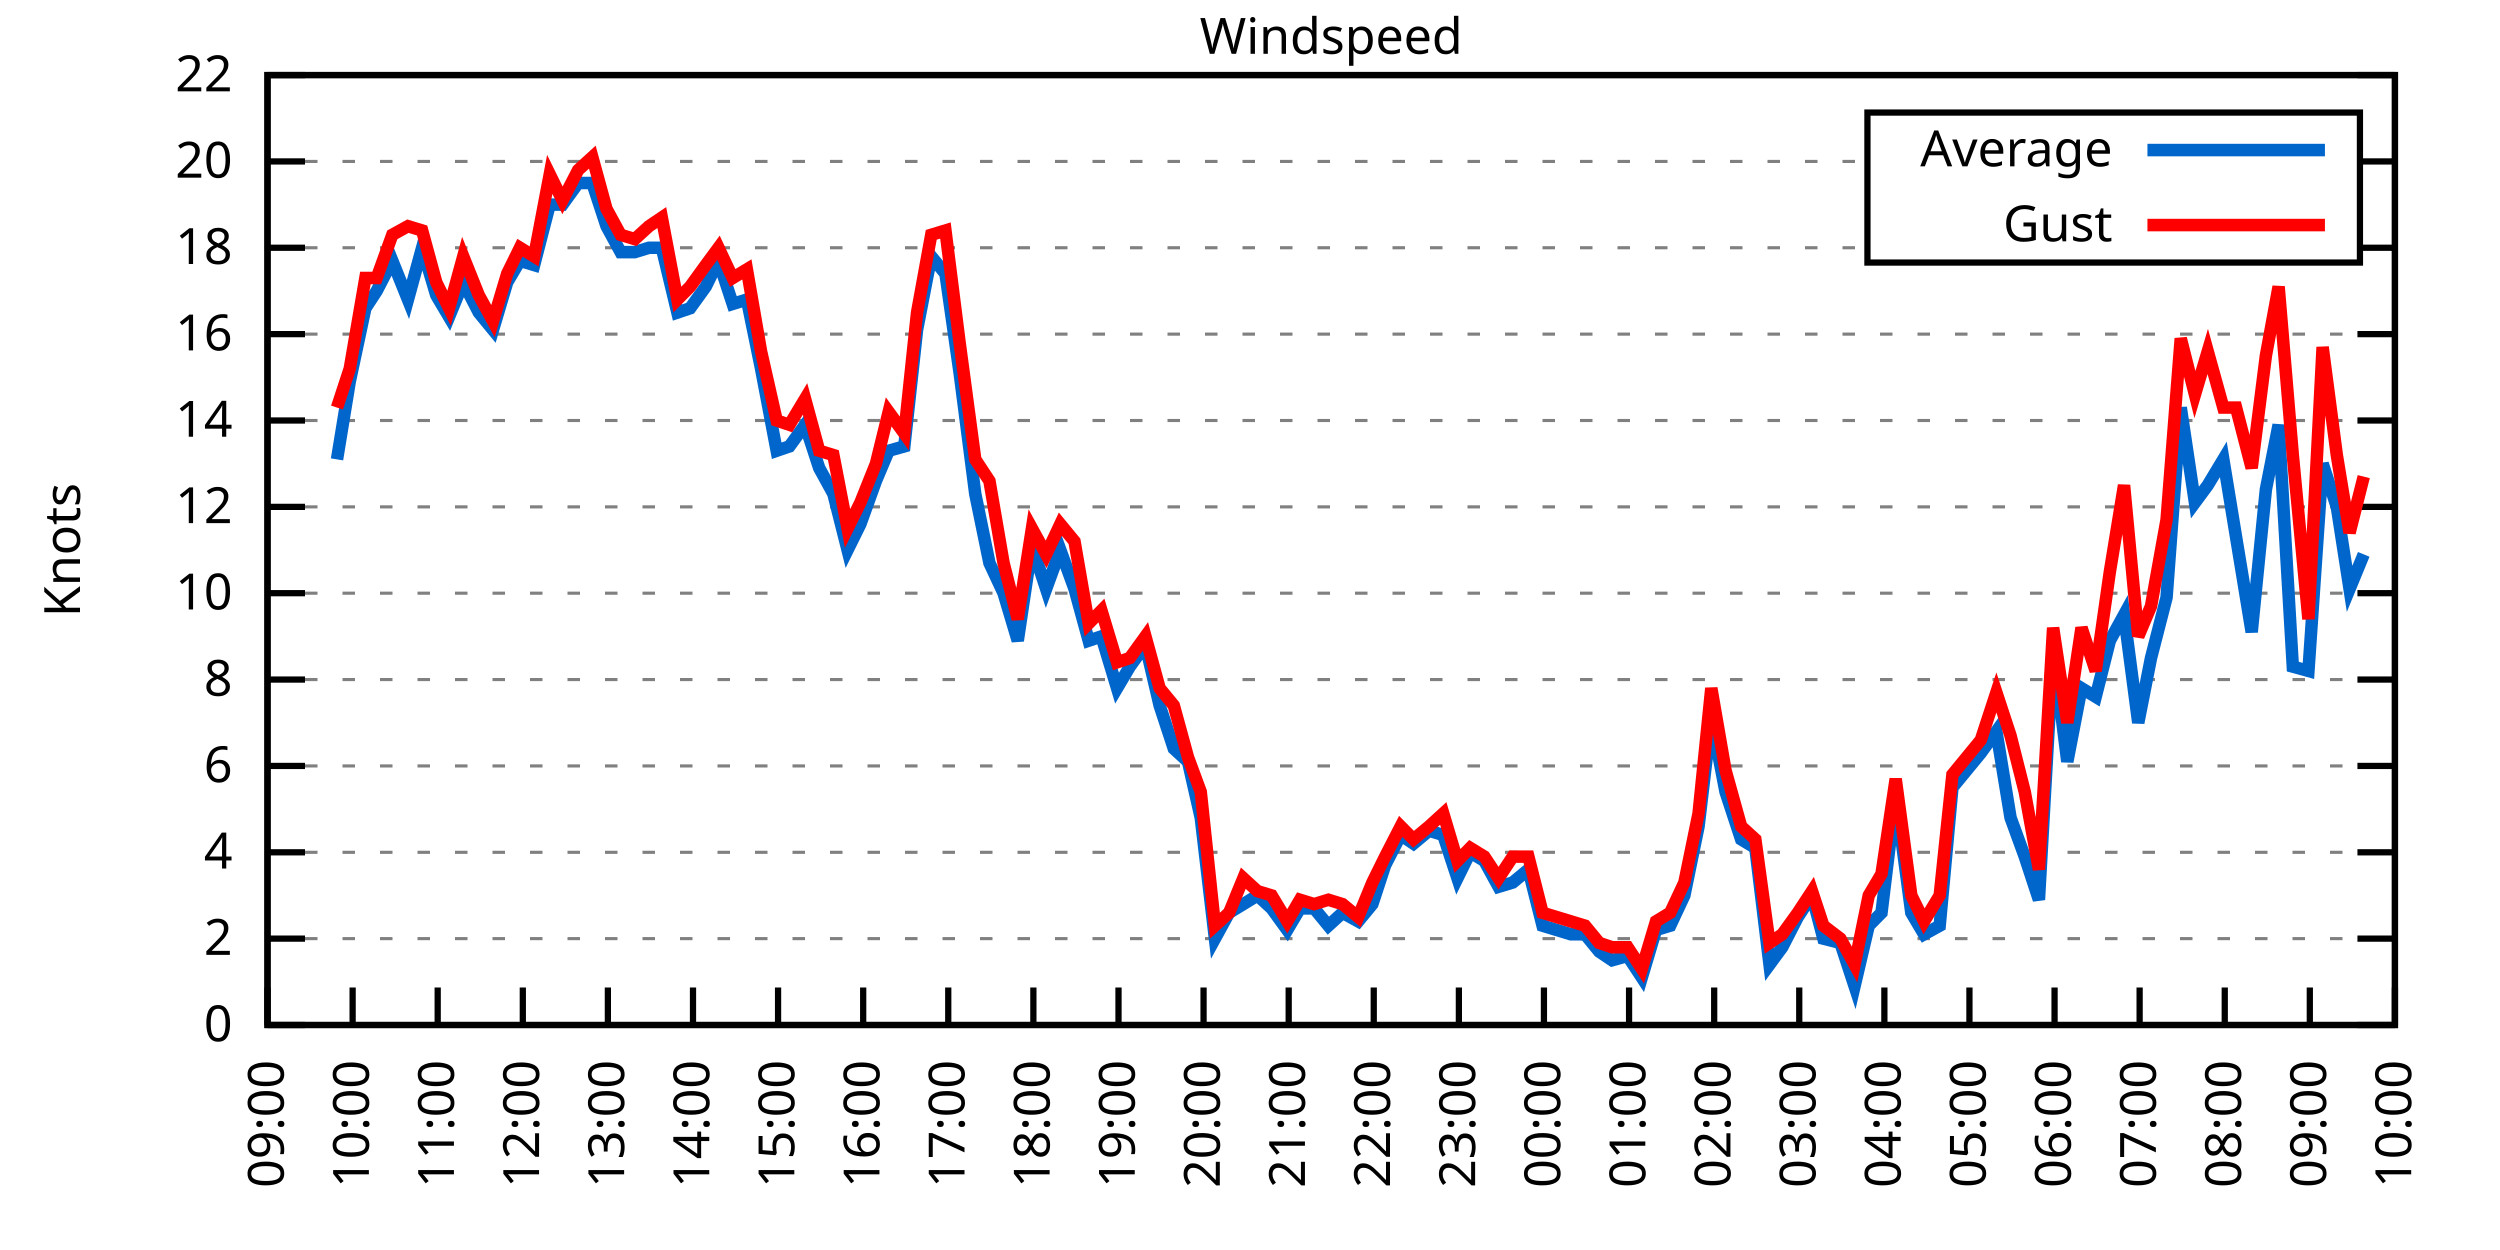
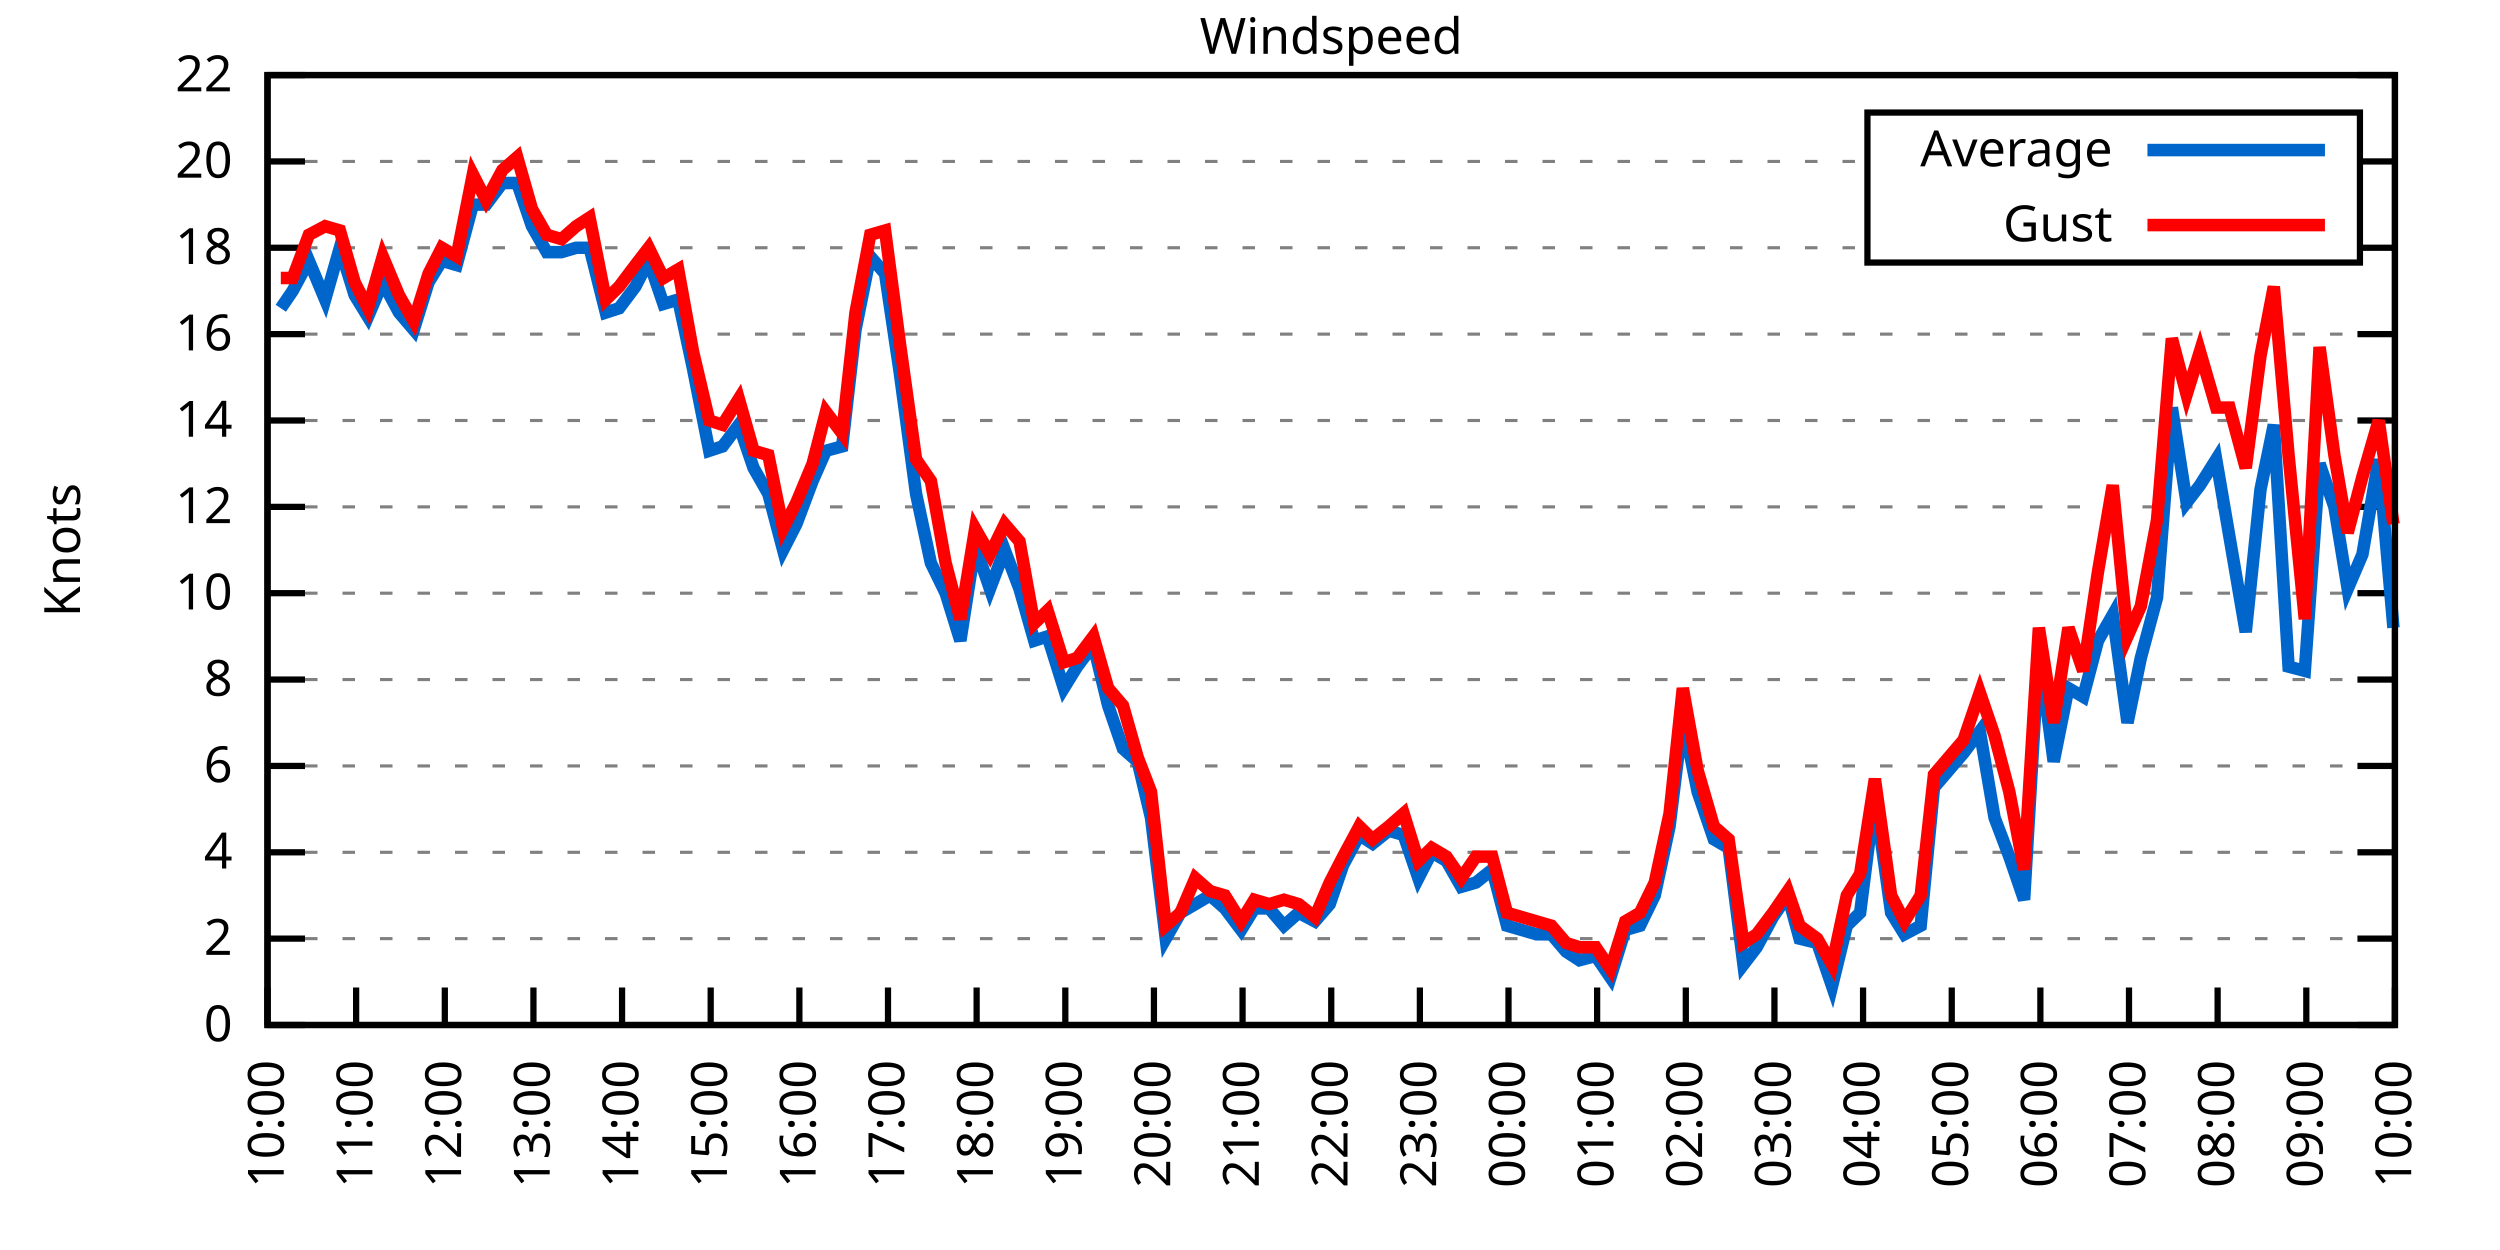
<svg xmlns="http://www.w3.org/2000/svg" xmlns:xlink="http://www.w3.org/1999/xlink" width="400" height="200" viewBox="0 0 400 200">
  <g id="gnuplot_canvas">
    <rect x="0" y="0" width="400" height="200" fill="none" />
    <defs>
      <circle id="gpDot" r="0.5" stroke-width="0.5" stroke="currentColor" />
      <path id="gpPt0" stroke-width="0.333" stroke="currentColor" d="M-1,0 h2 M0,-1 v2" />
      <path id="gpPt1" stroke-width="0.333" stroke="currentColor" d="M-1,-1 L1,1 M1,-1 L-1,1" />
      <path id="gpPt2" stroke-width="0.333" stroke="currentColor" d="M-1,0 L1,0 M0,-1 L0,1 M-1,-1 L1,1 M-1,1 L1,-1" />
      <rect id="gpPt3" stroke-width="0.333" stroke="currentColor" x="-1" y="-1" width="2" height="2" />
      <rect id="gpPt4" stroke-width="0.333" stroke="currentColor" fill="currentColor" x="-1" y="-1" width="2" height="2" />
      <circle id="gpPt5" stroke-width="0.333" stroke="currentColor" cx="0" cy="0" r="1" />
      <use xlink:href="#gpPt5" id="gpPt6" fill="currentColor" stroke="none" />
      <path id="gpPt7" stroke-width="0.333" stroke="currentColor" d="M0,-1.33 L-1.33,0.67 L1.33,0.67 z" />
      <use xlink:href="#gpPt7" id="gpPt8" fill="currentColor" stroke="none" />
      <use xlink:href="#gpPt7" id="gpPt9" stroke="currentColor" transform="rotate(180)" />
      <use xlink:href="#gpPt9" id="gpPt10" fill="currentColor" stroke="none" />
      <use xlink:href="#gpPt3" id="gpPt11" stroke="currentColor" transform="rotate(45)" />
      <use xlink:href="#gpPt11" id="gpPt12" fill="currentColor" stroke="none" />
      <path id="gpPt13" stroke-width="0.333" stroke="currentColor" d="M0,1.330 L1.265,0.411 L0.782,-1.067 L-0.782,-1.076 L-1.265,0.411 z" />
      <use xlink:href="#gpPt13" id="gpPt14" fill="currentColor" stroke="none" />
      <filter id="textbox" filterUnits="objectBoundingBox" x="0" y="0" height="1" width="1">
        <feFlood flood-color="white" flood-opacity="1" result="bgnd" />
        <feComposite in="SourceGraphic" in2="bgnd" operator="atop" />
      </filter>
      <filter id="greybox" filterUnits="objectBoundingBox" x="0" y="0" height="1" width="1">
        <feFlood flood-color="lightgrey" flood-opacity="1" result="grey" />
        <feComposite in="SourceGraphic" in2="grey" operator="atop" />
      </filter>
    </defs>
    <g fill="none" color="white" stroke="currentColor" stroke-width="1.00" stroke-linecap="butt" stroke-linejoin="miter">
</g>
    <g fill="none" color="black" stroke="currentColor" stroke-width="1.00" stroke-linecap="butt" stroke-linejoin="miter">
      <g stroke="none" shape-rendering="crispEdges">
        <polygon fill="rgb(255, 255, 255)" points="42.80,164.00 383.18,164.00 383.18,12.02 42.80,12.02 " />
      </g>
    </g>
    <g fill="none" color="black" stroke="currentColor" stroke-width="1.00" stroke-linecap="butt" stroke-linejoin="miter">
</g>
    <g fill="none" color="black" stroke="black" stroke-width="0.50" stroke-linecap="butt" stroke-linejoin="miter">
</g>
    <g fill="none" color="gray" stroke="currentColor" stroke-width="0.50" stroke-linecap="butt" stroke-linejoin="miter">
      <path stroke="gray" stroke-dasharray="2,4" class="gridline" d="M42.80,164.00 L383.19,164.00  " />
    </g>
    <g fill="none" color="gray" stroke="gray" stroke-width="1.00" stroke-linecap="butt" stroke-linejoin="miter">
</g>
    <g fill="none" color="black" stroke="currentColor" stroke-width="1.00" stroke-linecap="butt" stroke-linejoin="miter">
      <path stroke="black" d="M42.80,164.00 L48.80,164.00 M383.19,164.00 L377.19,164.00  " />
      <g transform="translate(37.20,166.60)" stroke="none" fill="black" font-family="Sans" font-size="8.00" text-anchor="end">
        <text>
          <tspan font-family="Sans"> 0</tspan>
        </text>
      </g>
    </g>
    <g fill="none" color="black" stroke="currentColor" stroke-width="1.00" stroke-linecap="butt" stroke-linejoin="miter">
</g>
    <g fill="none" color="black" stroke="black" stroke-width="0.50" stroke-linecap="butt" stroke-linejoin="miter">
</g>
    <g fill="none" color="gray" stroke="currentColor" stroke-width="0.50" stroke-linecap="butt" stroke-linejoin="miter">
      <path stroke="gray" stroke-dasharray="2,4" class="gridline" d="M42.80,150.18 L383.19,150.18  " />
    </g>
    <g fill="none" color="gray" stroke="gray" stroke-width="1.00" stroke-linecap="butt" stroke-linejoin="miter">
</g>
    <g fill="none" color="black" stroke="currentColor" stroke-width="1.00" stroke-linecap="butt" stroke-linejoin="miter">
      <path stroke="black" d="M42.80,150.18 L48.80,150.18 M383.19,150.18 L377.19,150.18  " />
      <g transform="translate(37.20,152.78)" stroke="none" fill="black" font-family="Sans" font-size="8.00" text-anchor="end">
        <text>
          <tspan font-family="Sans"> 2</tspan>
        </text>
      </g>
    </g>
    <g fill="none" color="black" stroke="currentColor" stroke-width="1.00" stroke-linecap="butt" stroke-linejoin="miter">
</g>
    <g fill="none" color="black" stroke="black" stroke-width="0.50" stroke-linecap="butt" stroke-linejoin="miter">
</g>
    <g fill="none" color="gray" stroke="currentColor" stroke-width="0.50" stroke-linecap="butt" stroke-linejoin="miter">
      <path stroke="gray" stroke-dasharray="2,4" class="gridline" d="M42.80,136.37 L383.19,136.37  " />
    </g>
    <g fill="none" color="gray" stroke="gray" stroke-width="1.00" stroke-linecap="butt" stroke-linejoin="miter">
</g>
    <g fill="none" color="black" stroke="currentColor" stroke-width="1.00" stroke-linecap="butt" stroke-linejoin="miter">
      <path stroke="black" d="M42.80,136.37 L48.80,136.37 M383.19,136.37 L377.19,136.37  " />
      <g transform="translate(37.20,138.97)" stroke="none" fill="black" font-family="Sans" font-size="8.00" text-anchor="end">
        <text>
          <tspan font-family="Sans"> 4</tspan>
        </text>
      </g>
    </g>
    <g fill="none" color="black" stroke="currentColor" stroke-width="1.00" stroke-linecap="butt" stroke-linejoin="miter">
</g>
    <g fill="none" color="black" stroke="black" stroke-width="0.50" stroke-linecap="butt" stroke-linejoin="miter">
</g>
    <g fill="none" color="gray" stroke="currentColor" stroke-width="0.50" stroke-linecap="butt" stroke-linejoin="miter">
      <path stroke="gray" stroke-dasharray="2,4" class="gridline" d="M42.80,122.55 L383.19,122.55  " />
    </g>
    <g fill="none" color="gray" stroke="gray" stroke-width="1.00" stroke-linecap="butt" stroke-linejoin="miter">
</g>
    <g fill="none" color="black" stroke="currentColor" stroke-width="1.00" stroke-linecap="butt" stroke-linejoin="miter">
      <path stroke="black" d="M42.80,122.55 L48.80,122.55 M383.19,122.55 L377.19,122.55  " />
      <g transform="translate(37.20,125.15)" stroke="none" fill="black" font-family="Sans" font-size="8.00" text-anchor="end">
        <text>
          <tspan font-family="Sans"> 6</tspan>
        </text>
      </g>
    </g>
    <g fill="none" color="black" stroke="currentColor" stroke-width="1.00" stroke-linecap="butt" stroke-linejoin="miter">
</g>
    <g fill="none" color="black" stroke="black" stroke-width="0.50" stroke-linecap="butt" stroke-linejoin="miter">
</g>
    <g fill="none" color="gray" stroke="currentColor" stroke-width="0.50" stroke-linecap="butt" stroke-linejoin="miter">
      <path stroke="gray" stroke-dasharray="2,4" class="gridline" d="M42.80,108.73 L383.19,108.73  " />
    </g>
    <g fill="none" color="gray" stroke="gray" stroke-width="1.00" stroke-linecap="butt" stroke-linejoin="miter">
</g>
    <g fill="none" color="black" stroke="currentColor" stroke-width="1.00" stroke-linecap="butt" stroke-linejoin="miter">
      <path stroke="black" d="M42.80,108.73 L48.80,108.73 M383.19,108.73 L377.19,108.73  " />
      <g transform="translate(37.20,111.33)" stroke="none" fill="black" font-family="Sans" font-size="8.00" text-anchor="end">
        <text>
          <tspan font-family="Sans"> 8</tspan>
        </text>
      </g>
    </g>
    <g fill="none" color="black" stroke="currentColor" stroke-width="1.00" stroke-linecap="butt" stroke-linejoin="miter">
</g>
    <g fill="none" color="black" stroke="black" stroke-width="0.50" stroke-linecap="butt" stroke-linejoin="miter">
</g>
    <g fill="none" color="gray" stroke="currentColor" stroke-width="0.50" stroke-linecap="butt" stroke-linejoin="miter">
      <path stroke="gray" stroke-dasharray="2,4" class="gridline" d="M42.80,94.91 L383.19,94.91  " />
    </g>
    <g fill="none" color="gray" stroke="gray" stroke-width="1.00" stroke-linecap="butt" stroke-linejoin="miter">
</g>
    <g fill="none" color="black" stroke="currentColor" stroke-width="1.00" stroke-linecap="butt" stroke-linejoin="miter">
      <path stroke="black" d="M42.80,94.91 L48.80,94.91 M383.19,94.91 L377.19,94.91  " />
      <g transform="translate(37.20,97.51)" stroke="none" fill="black" font-family="Sans" font-size="8.00" text-anchor="end">
        <text>
          <tspan font-family="Sans"> 10</tspan>
        </text>
      </g>
    </g>
    <g fill="none" color="black" stroke="currentColor" stroke-width="1.00" stroke-linecap="butt" stroke-linejoin="miter">
</g>
    <g fill="none" color="black" stroke="black" stroke-width="0.50" stroke-linecap="butt" stroke-linejoin="miter">
</g>
    <g fill="none" color="gray" stroke="currentColor" stroke-width="0.50" stroke-linecap="butt" stroke-linejoin="miter">
      <path stroke="gray" stroke-dasharray="2,4" class="gridline" d="M42.80,81.10 L383.19,81.10  " />
    </g>
    <g fill="none" color="gray" stroke="gray" stroke-width="1.00" stroke-linecap="butt" stroke-linejoin="miter">
</g>
    <g fill="none" color="black" stroke="currentColor" stroke-width="1.00" stroke-linecap="butt" stroke-linejoin="miter">
      <path stroke="black" d="M42.80,81.10 L48.80,81.10 M383.19,81.10 L377.19,81.10  " />
      <g transform="translate(37.20,83.70)" stroke="none" fill="black" font-family="Sans" font-size="8.00" text-anchor="end">
        <text>
          <tspan font-family="Sans"> 12</tspan>
        </text>
      </g>
    </g>
    <g fill="none" color="black" stroke="currentColor" stroke-width="1.00" stroke-linecap="butt" stroke-linejoin="miter">
</g>
    <g fill="none" color="black" stroke="black" stroke-width="0.50" stroke-linecap="butt" stroke-linejoin="miter">
</g>
    <g fill="none" color="gray" stroke="currentColor" stroke-width="0.50" stroke-linecap="butt" stroke-linejoin="miter">
      <path stroke="gray" stroke-dasharray="2,4" class="gridline" d="M42.80,67.28 L383.19,67.28  " />
    </g>
    <g fill="none" color="gray" stroke="gray" stroke-width="1.00" stroke-linecap="butt" stroke-linejoin="miter">
</g>
    <g fill="none" color="black" stroke="currentColor" stroke-width="1.00" stroke-linecap="butt" stroke-linejoin="miter">
      <path stroke="black" d="M42.80,67.28 L48.80,67.28 M383.19,67.28 L377.19,67.28  " />
      <g transform="translate(37.20,69.88)" stroke="none" fill="black" font-family="Sans" font-size="8.00" text-anchor="end">
        <text>
          <tspan font-family="Sans"> 14</tspan>
        </text>
      </g>
    </g>
    <g fill="none" color="black" stroke="currentColor" stroke-width="1.00" stroke-linecap="butt" stroke-linejoin="miter">
</g>
    <g fill="none" color="black" stroke="black" stroke-width="0.50" stroke-linecap="butt" stroke-linejoin="miter">
</g>
    <g fill="none" color="gray" stroke="currentColor" stroke-width="0.50" stroke-linecap="butt" stroke-linejoin="miter">
      <path stroke="gray" stroke-dasharray="2,4" class="gridline" d="M42.80,53.46 L383.19,53.46  " />
    </g>
    <g fill="none" color="gray" stroke="gray" stroke-width="1.00" stroke-linecap="butt" stroke-linejoin="miter">
</g>
    <g fill="none" color="black" stroke="currentColor" stroke-width="1.00" stroke-linecap="butt" stroke-linejoin="miter">
      <path stroke="black" d="M42.80,53.46 L48.80,53.46 M383.19,53.46 L377.19,53.46  " />
      <g transform="translate(37.20,56.06)" stroke="none" fill="black" font-family="Sans" font-size="8.00" text-anchor="end">
        <text>
          <tspan font-family="Sans"> 16</tspan>
        </text>
      </g>
    </g>
    <g fill="none" color="black" stroke="currentColor" stroke-width="1.00" stroke-linecap="butt" stroke-linejoin="miter">
</g>
    <g fill="none" color="black" stroke="black" stroke-width="0.50" stroke-linecap="butt" stroke-linejoin="miter">
</g>
    <g fill="none" color="gray" stroke="currentColor" stroke-width="0.50" stroke-linecap="butt" stroke-linejoin="miter">
      <path stroke="gray" stroke-dasharray="2,4" class="gridline" d="M42.80,39.64 L298.79,39.64 M377.59,39.64 L383.19,39.64  " />
    </g>
    <g fill="none" color="gray" stroke="gray" stroke-width="1.00" stroke-linecap="butt" stroke-linejoin="miter">
</g>
    <g fill="none" color="black" stroke="currentColor" stroke-width="1.00" stroke-linecap="butt" stroke-linejoin="miter">
      <path stroke="black" d="M42.80,39.64 L48.80,39.64 M383.19,39.64 L377.19,39.64  " />
      <g transform="translate(37.20,42.24)" stroke="none" fill="black" font-family="Sans" font-size="8.00" text-anchor="end">
        <text>
          <tspan font-family="Sans"> 18</tspan>
        </text>
      </g>
    </g>
    <g fill="none" color="black" stroke="currentColor" stroke-width="1.00" stroke-linecap="butt" stroke-linejoin="miter">
</g>
    <g fill="none" color="black" stroke="black" stroke-width="0.50" stroke-linecap="butt" stroke-linejoin="miter">
</g>
    <g fill="none" color="gray" stroke="currentColor" stroke-width="0.50" stroke-linecap="butt" stroke-linejoin="miter">
      <path stroke="gray" stroke-dasharray="2,4" class="gridline" d="M42.80,25.83 L298.79,25.83 M377.59,25.83 L383.19,25.83  " />
    </g>
    <g fill="none" color="gray" stroke="gray" stroke-width="1.00" stroke-linecap="butt" stroke-linejoin="miter">
</g>
    <g fill="none" color="black" stroke="currentColor" stroke-width="1.00" stroke-linecap="butt" stroke-linejoin="miter">
      <path stroke="black" d="M42.80,25.83 L48.80,25.83 M383.19,25.83 L377.19,25.83  " />
      <g transform="translate(37.20,28.43)" stroke="none" fill="black" font-family="Sans" font-size="8.00" text-anchor="end">
        <text>
          <tspan font-family="Sans"> 20</tspan>
        </text>
      </g>
    </g>
    <g fill="none" color="black" stroke="currentColor" stroke-width="1.00" stroke-linecap="butt" stroke-linejoin="miter">
</g>
    <g fill="none" color="black" stroke="black" stroke-width="0.50" stroke-linecap="butt" stroke-linejoin="miter">
</g>
    <g fill="none" color="gray" stroke="currentColor" stroke-width="0.50" stroke-linecap="butt" stroke-linejoin="miter">
      <path stroke="gray" stroke-dasharray="2,4" class="gridline" d="M42.80,12.01 L383.19,12.01  " />
    </g>
    <g fill="none" color="gray" stroke="gray" stroke-width="1.00" stroke-linecap="butt" stroke-linejoin="miter">
</g>
    <g fill="none" color="black" stroke="currentColor" stroke-width="1.00" stroke-linecap="butt" stroke-linejoin="miter">
      <path stroke="black" d="M42.80,12.01 L48.80,12.01 M383.19,12.01 L377.19,12.01  " />
      <g transform="translate(37.20,14.61)" stroke="none" fill="black" font-family="Sans" font-size="8.00" text-anchor="end">
        <text>
          <tspan font-family="Sans"> 22</tspan>
        </text>
      </g>
    </g>
    <g fill="none" color="black" stroke="currentColor" stroke-width="1.00" stroke-linecap="butt" stroke-linejoin="miter">
      <path stroke="black" d="M42.80,164.00 L42.80,158.00  " />
      <g transform="translate(45.40,169.60) rotate(270.00)" stroke="none" fill="black" font-family="Sans" font-size="8.00" text-anchor="end">
        <text>
-           <tspan font-family="Sans">09:00</tspan>
-         </text>
-       </g>
-     </g>
-     <g fill="none" color="black" stroke="currentColor" stroke-width="1.00" stroke-linecap="butt" stroke-linejoin="miter">
-       <path stroke="black" d="M56.42,164.00 L56.42,158.00  " />
-       <g transform="translate(59.02,169.60) rotate(270.00)" stroke="none" fill="black" font-family="Sans" font-size="8.00" text-anchor="end">
-         <text>
          <tspan font-family="Sans">10:00</tspan>
        </text>
      </g>
    </g>
    <g fill="none" color="black" stroke="currentColor" stroke-width="1.00" stroke-linecap="butt" stroke-linejoin="miter">
-       <path stroke="black" d="M70.03,164.00 L70.03,158.00  " />
-       <g transform="translate(72.63,169.60) rotate(270.00)" stroke="none" fill="black" font-family="Sans" font-size="8.00" text-anchor="end">
+       <path stroke="black" d="M56.98,164.00 L56.98,158.00  " />
+       <g transform="translate(59.58,169.60) rotate(270.00)" stroke="none" fill="black" font-family="Sans" font-size="8.00" text-anchor="end">
        <text>
          <tspan font-family="Sans">11:00</tspan>
        </text>
      </g>
    </g>
    <g fill="none" color="black" stroke="currentColor" stroke-width="1.00" stroke-linecap="butt" stroke-linejoin="miter">
-       <path stroke="black" d="M83.65,164.00 L83.65,158.00  " />
-       <g transform="translate(86.25,169.60) rotate(270.00)" stroke="none" fill="black" font-family="Sans" font-size="8.00" text-anchor="end">
+       <path stroke="black" d="M71.17,164.00 L71.17,158.00  " />
+       <g transform="translate(73.77,169.60) rotate(270.00)" stroke="none" fill="black" font-family="Sans" font-size="8.00" text-anchor="end">
        <text>
          <tspan font-family="Sans">12:00</tspan>
        </text>
      </g>
    </g>
    <g fill="none" color="black" stroke="currentColor" stroke-width="1.00" stroke-linecap="butt" stroke-linejoin="miter">
-       <path stroke="black" d="M97.26,164.00 L97.26,158.00  " />
-       <g transform="translate(99.86,169.60) rotate(270.00)" stroke="none" fill="black" font-family="Sans" font-size="8.00" text-anchor="end">
+       <path stroke="black" d="M85.35,164.00 L85.35,158.00  " />
+       <g transform="translate(87.95,169.60) rotate(270.00)" stroke="none" fill="black" font-family="Sans" font-size="8.00" text-anchor="end">
        <text>
          <tspan font-family="Sans">13:00</tspan>
        </text>
      </g>
    </g>
    <g fill="none" color="black" stroke="currentColor" stroke-width="1.00" stroke-linecap="butt" stroke-linejoin="miter">
-       <path stroke="black" d="M110.88,164.00 L110.88,158.00  " />
-       <g transform="translate(113.48,169.60) rotate(270.00)" stroke="none" fill="black" font-family="Sans" font-size="8.00" text-anchor="end">
+       <path stroke="black" d="M99.53,164.00 L99.53,158.00  " />
+       <g transform="translate(102.13,169.60) rotate(270.00)" stroke="none" fill="black" font-family="Sans" font-size="8.00" text-anchor="end">
        <text>
          <tspan font-family="Sans">14:00</tspan>
        </text>
      </g>
    </g>
    <g fill="none" color="black" stroke="currentColor" stroke-width="1.00" stroke-linecap="butt" stroke-linejoin="miter">
-       <path stroke="black" d="M124.49,164.00 L124.49,158.00  " />
-       <g transform="translate(127.09,169.60) rotate(270.00)" stroke="none" fill="black" font-family="Sans" font-size="8.00" text-anchor="end">
+       <path stroke="black" d="M113.71,164.00 L113.71,158.00  " />
+       <g transform="translate(116.31,169.60) rotate(270.00)" stroke="none" fill="black" font-family="Sans" font-size="8.00" text-anchor="end">
        <text>
          <tspan font-family="Sans">15:00</tspan>
        </text>
      </g>
    </g>
    <g fill="none" color="black" stroke="currentColor" stroke-width="1.00" stroke-linecap="butt" stroke-linejoin="miter">
-       <path stroke="black" d="M138.11,164.00 L138.11,158.00  " />
-       <g transform="translate(140.71,169.60) rotate(270.00)" stroke="none" fill="black" font-family="Sans" font-size="8.00" text-anchor="end">
+       <path stroke="black" d="M127.90,164.00 L127.90,158.00  " />
+       <g transform="translate(130.50,169.60) rotate(270.00)" stroke="none" fill="black" font-family="Sans" font-size="8.00" text-anchor="end">
        <text>
          <tspan font-family="Sans">16:00</tspan>
        </text>
      </g>
    </g>
    <g fill="none" color="black" stroke="currentColor" stroke-width="1.00" stroke-linecap="butt" stroke-linejoin="miter">
-       <path stroke="black" d="M151.72,164.00 L151.72,158.00  " />
-       <g transform="translate(154.32,169.60) rotate(270.00)" stroke="none" fill="black" font-family="Sans" font-size="8.00" text-anchor="end">
+       <path stroke="black" d="M142.08,164.00 L142.08,158.00  " />
+       <g transform="translate(144.68,169.60) rotate(270.00)" stroke="none" fill="black" font-family="Sans" font-size="8.00" text-anchor="end">
        <text>
          <tspan font-family="Sans">17:00</tspan>
        </text>
      </g>
    </g>
    <g fill="none" color="black" stroke="currentColor" stroke-width="1.00" stroke-linecap="butt" stroke-linejoin="miter">
-       <path stroke="black" d="M165.34,164.00 L165.34,158.00  " />
-       <g transform="translate(167.94,169.60) rotate(270.00)" stroke="none" fill="black" font-family="Sans" font-size="8.00" text-anchor="end">
+       <path stroke="black" d="M156.26,164.00 L156.26,158.00  " />
+       <g transform="translate(158.86,169.60) rotate(270.00)" stroke="none" fill="black" font-family="Sans" font-size="8.00" text-anchor="end">
        <text>
          <tspan font-family="Sans">18:00</tspan>
        </text>
      </g>
    </g>
    <g fill="none" color="black" stroke="currentColor" stroke-width="1.00" stroke-linecap="butt" stroke-linejoin="miter">
-       <path stroke="black" d="M178.96,164.00 L178.96,158.00  " />
-       <g transform="translate(181.56,169.60) rotate(270.00)" stroke="none" fill="black" font-family="Sans" font-size="8.00" text-anchor="end">
+       <path stroke="black" d="M170.45,164.00 L170.45,158.00  " />
+       <g transform="translate(173.05,169.60) rotate(270.00)" stroke="none" fill="black" font-family="Sans" font-size="8.00" text-anchor="end">
        <text>
          <tspan font-family="Sans">19:00</tspan>
        </text>
      </g>
    </g>
    <g fill="none" color="black" stroke="currentColor" stroke-width="1.00" stroke-linecap="butt" stroke-linejoin="miter">
-       <path stroke="black" d="M192.57,164.00 L192.57,158.00  " />
-       <g transform="translate(195.17,169.60) rotate(270.00)" stroke="none" fill="black" font-family="Sans" font-size="8.00" text-anchor="end">
+       <path stroke="black" d="M184.63,164.00 L184.63,158.00  " />
+       <g transform="translate(187.23,169.60) rotate(270.00)" stroke="none" fill="black" font-family="Sans" font-size="8.00" text-anchor="end">
        <text>
          <tspan font-family="Sans">20:00</tspan>
        </text>
      </g>
    </g>
    <g fill="none" color="black" stroke="currentColor" stroke-width="1.00" stroke-linecap="butt" stroke-linejoin="miter">
-       <path stroke="black" d="M206.19,164.00 L206.19,158.00  " />
-       <g transform="translate(208.79,169.60) rotate(270.00)" stroke="none" fill="black" font-family="Sans" font-size="8.00" text-anchor="end">
+       <path stroke="black" d="M198.81,164.00 L198.81,158.00  " />
+       <g transform="translate(201.41,169.60) rotate(270.00)" stroke="none" fill="black" font-family="Sans" font-size="8.00" text-anchor="end">
        <text>
          <tspan font-family="Sans">21:00</tspan>
        </text>
      </g>
    </g>
    <g fill="none" color="black" stroke="currentColor" stroke-width="1.00" stroke-linecap="butt" stroke-linejoin="miter">
-       <path stroke="black" d="M219.80,164.00 L219.80,158.00  " />
-       <g transform="translate(222.40,169.60) rotate(270.00)" stroke="none" fill="black" font-family="Sans" font-size="8.00" text-anchor="end">
+       <path stroke="black" d="M213.00,164.00 L213.00,158.00  " />
+       <g transform="translate(215.60,169.60) rotate(270.00)" stroke="none" fill="black" font-family="Sans" font-size="8.00" text-anchor="end">
        <text>
          <tspan font-family="Sans">22:00</tspan>
        </text>
      </g>
    </g>
    <g fill="none" color="black" stroke="currentColor" stroke-width="1.00" stroke-linecap="butt" stroke-linejoin="miter">
-       <path stroke="black" d="M233.42,164.00 L233.42,158.00  " />
-       <g transform="translate(236.02,169.60) rotate(270.00)" stroke="none" fill="black" font-family="Sans" font-size="8.00" text-anchor="end">
+       <path stroke="black" d="M227.18,164.00 L227.18,158.00  " />
+       <g transform="translate(229.78,169.60) rotate(270.00)" stroke="none" fill="black" font-family="Sans" font-size="8.00" text-anchor="end">
        <text>
          <tspan font-family="Sans">23:00</tspan>
        </text>
      </g>
    </g>
    <g fill="none" color="black" stroke="currentColor" stroke-width="1.00" stroke-linecap="butt" stroke-linejoin="miter">
-       <path stroke="black" d="M247.03,164.00 L247.03,158.00  " />
-       <g transform="translate(249.63,169.60) rotate(270.00)" stroke="none" fill="black" font-family="Sans" font-size="8.00" text-anchor="end">
+       <path stroke="black" d="M241.36,164.00 L241.36,158.00  " />
+       <g transform="translate(243.96,169.60) rotate(270.00)" stroke="none" fill="black" font-family="Sans" font-size="8.00" text-anchor="end">
        <text>
          <tspan font-family="Sans">00:00</tspan>
        </text>
      </g>
    </g>
    <g fill="none" color="black" stroke="currentColor" stroke-width="1.00" stroke-linecap="butt" stroke-linejoin="miter">
-       <path stroke="black" d="M260.65,164.00 L260.65,158.00  " />
-       <g transform="translate(263.25,169.60) rotate(270.00)" stroke="none" fill="black" font-family="Sans" font-size="8.00" text-anchor="end">
+       <path stroke="black" d="M255.54,164.00 L255.54,158.00  " />
+       <g transform="translate(258.14,169.60) rotate(270.00)" stroke="none" fill="black" font-family="Sans" font-size="8.00" text-anchor="end">
        <text>
          <tspan font-family="Sans">01:00</tspan>
        </text>
      </g>
    </g>
    <g fill="none" color="black" stroke="currentColor" stroke-width="1.00" stroke-linecap="butt" stroke-linejoin="miter">
-       <path stroke="black" d="M274.27,164.00 L274.27,158.00  " />
-       <g transform="translate(276.87,169.60) rotate(270.00)" stroke="none" fill="black" font-family="Sans" font-size="8.00" text-anchor="end">
+       <path stroke="black" d="M269.73,164.00 L269.73,158.00  " />
+       <g transform="translate(272.33,169.60) rotate(270.00)" stroke="none" fill="black" font-family="Sans" font-size="8.00" text-anchor="end">
        <text>
          <tspan font-family="Sans">02:00</tspan>
        </text>
      </g>
    </g>
    <g fill="none" color="black" stroke="currentColor" stroke-width="1.00" stroke-linecap="butt" stroke-linejoin="miter">
-       <path stroke="black" d="M287.88,164.00 L287.88,158.00  " />
-       <g transform="translate(290.48,169.60) rotate(270.00)" stroke="none" fill="black" font-family="Sans" font-size="8.00" text-anchor="end">
+       <path stroke="black" d="M283.91,164.00 L283.91,158.00  " />
+       <g transform="translate(286.51,169.60) rotate(270.00)" stroke="none" fill="black" font-family="Sans" font-size="8.00" text-anchor="end">
        <text>
          <tspan font-family="Sans">03:00</tspan>
        </text>
      </g>
    </g>
    <g fill="none" color="black" stroke="currentColor" stroke-width="1.00" stroke-linecap="butt" stroke-linejoin="miter">
-       <path stroke="black" d="M301.50,164.00 L301.50,158.00  " />
-       <g transform="translate(304.10,169.60) rotate(270.00)" stroke="none" fill="black" font-family="Sans" font-size="8.00" text-anchor="end">
+       <path stroke="black" d="M298.09,164.00 L298.09,158.00  " />
+       <g transform="translate(300.69,169.60) rotate(270.00)" stroke="none" fill="black" font-family="Sans" font-size="8.00" text-anchor="end">
        <text>
          <tspan font-family="Sans">04:00</tspan>
        </text>
      </g>
    </g>
    <g fill="none" color="black" stroke="currentColor" stroke-width="1.00" stroke-linecap="butt" stroke-linejoin="miter">
-       <path stroke="black" d="M315.11,164.00 L315.11,158.00  " />
-       <g transform="translate(317.71,169.60) rotate(270.00)" stroke="none" fill="black" font-family="Sans" font-size="8.00" text-anchor="end">
+       <path stroke="black" d="M312.28,164.00 L312.28,158.00  " />
+       <g transform="translate(314.88,169.60) rotate(270.00)" stroke="none" fill="black" font-family="Sans" font-size="8.00" text-anchor="end">
        <text>
          <tspan font-family="Sans">05:00</tspan>
        </text>
      </g>
    </g>
    <g fill="none" color="black" stroke="currentColor" stroke-width="1.00" stroke-linecap="butt" stroke-linejoin="miter">
-       <path stroke="black" d="M328.73,164.00 L328.73,158.00  " />
-       <g transform="translate(331.33,169.60) rotate(270.00)" stroke="none" fill="black" font-family="Sans" font-size="8.00" text-anchor="end">
+       <path stroke="black" d="M326.46,164.00 L326.46,158.00  " />
+       <g transform="translate(329.06,169.60) rotate(270.00)" stroke="none" fill="black" font-family="Sans" font-size="8.00" text-anchor="end">
        <text>
          <tspan font-family="Sans">06:00</tspan>
        </text>
      </g>
    </g>
    <g fill="none" color="black" stroke="currentColor" stroke-width="1.00" stroke-linecap="butt" stroke-linejoin="miter">
-       <path stroke="black" d="M342.34,164.00 L342.34,158.00  " />
-       <g transform="translate(344.94,169.60) rotate(270.00)" stroke="none" fill="black" font-family="Sans" font-size="8.00" text-anchor="end">
+       <path stroke="black" d="M340.64,164.00 L340.64,158.00  " />
+       <g transform="translate(343.24,169.60) rotate(270.00)" stroke="none" fill="black" font-family="Sans" font-size="8.00" text-anchor="end">
        <text>
          <tspan font-family="Sans">07:00</tspan>
        </text>
      </g>
    </g>
    <g fill="none" color="black" stroke="currentColor" stroke-width="1.00" stroke-linecap="butt" stroke-linejoin="miter">
-       <path stroke="black" d="M355.96,164.00 L355.96,158.00  " />
-       <g transform="translate(358.56,169.60) rotate(270.00)" stroke="none" fill="black" font-family="Sans" font-size="8.00" text-anchor="end">
+       <path stroke="black" d="M354.82,164.00 L354.82,158.00  " />
+       <g transform="translate(357.42,169.60) rotate(270.00)" stroke="none" fill="black" font-family="Sans" font-size="8.00" text-anchor="end">
        <text>
          <tspan font-family="Sans">08:00</tspan>
        </text>
      </g>
    </g>
    <g fill="none" color="black" stroke="currentColor" stroke-width="1.00" stroke-linecap="butt" stroke-linejoin="miter">
-       <path stroke="black" d="M369.57,164.00 L369.57,158.00  " />
-       <g transform="translate(372.17,169.60) rotate(270.00)" stroke="none" fill="black" font-family="Sans" font-size="8.00" text-anchor="end">
+       <path stroke="black" d="M369.01,164.00 L369.01,158.00  " />
+       <g transform="translate(371.61,169.60) rotate(270.00)" stroke="none" fill="black" font-family="Sans" font-size="8.00" text-anchor="end">
        <text>
          <tspan font-family="Sans">09:00</tspan>
        </text>
      </g>
    </g>
    <g fill="none" color="black" stroke="currentColor" stroke-width="1.00" stroke-linecap="butt" stroke-linejoin="miter">
      <path stroke="black" d="M383.19,164.00 L383.19,158.00  " />
      <g transform="translate(385.79,169.60) rotate(270.00)" stroke="none" fill="black" font-family="Sans" font-size="8.00" text-anchor="end">
        <text>
          <tspan font-family="Sans">10:00</tspan>
        </text>
      </g>
    </g>
    <g fill="none" color="black" stroke="currentColor" stroke-width="1.00" stroke-linecap="butt" stroke-linejoin="miter">
</g>
    <g fill="none" color="black" stroke="currentColor" stroke-width="1.00" stroke-linecap="butt" stroke-linejoin="miter">
      <path stroke="black" d="M42.80,12.01 L42.80,164.00 L383.19,164.00 L383.19,12.01 L42.80,12.01 Z  " />
    </g>
    <g fill="none" color="black" stroke="currentColor" stroke-width="1.00" stroke-linecap="butt" stroke-linejoin="miter">
</g>
    <g fill="none" color="black" stroke="currentColor" stroke-width="1.00" stroke-linecap="butt" stroke-linejoin="miter">
      <path stroke="black" d="M298.79,42.01 L298.79,18.01 L377.59,18.01 L377.59,42.01 L298.79,42.01 Z  " />
    </g>
    <g id="Windspeed_plot_1">
      <g fill="none" color="white" stroke="black" stroke-width="2.00" stroke-linecap="butt" stroke-linejoin="miter">
</g>
      <g fill="none" color="black" stroke="currentColor" stroke-width="2.00" stroke-linecap="butt" stroke-linejoin="miter">
        <g transform="translate(337.99,26.61)" stroke="none" fill="black" font-family="Sans" font-size="8.00" text-anchor="end">
          <text>
            <tspan font-family="Sans">Average</tspan>
          </text>
        </g>
      </g>
      <g fill="none" color="black" stroke="currentColor" stroke-width="2.00" stroke-linecap="butt" stroke-linejoin="miter">
-         <path stroke="rgb(  0, 102, 204)" d="M343.59,24.01 L371.99,24.01 M53.92,73.50 L55.96,61.06 L58.46,49.32 L60.27,46.55 L62.77,41.72 L65.27,47.93   L67.54,39.64 L69.80,47.24 L71.85,50.70 L74.12,45.17 L76.61,50.01 L78.88,52.77 L81.15,45.17 L83.19,41.72   L85.46,42.41 L87.96,32.74 L90.00,32.74 L92.50,29.28 L94.77,29.28 L97.04,36.19 L99.30,40.34 L101.57,40.34   L103.84,39.64 L105.89,39.64 L108.38,50.01 L110.42,49.32 L112.92,45.86 L114.96,41.72 L117.23,48.63 L119.50,47.93   L121.77,58.99 L124.27,72.12 L126.31,71.42 L128.81,67.97 L131.07,74.88 L133.34,79.02 L135.61,88.00 L137.66,83.86   L140.15,76.95 L142.19,72.12 L144.69,71.42 L146.73,52.77 L149.00,41.03 L151.27,43.79 L153.54,59.68 L156.04,79.02   L158.31,90.08 L160.57,94.91 L162.84,102.51 L165.11,87.31 L167.38,94.22 L169.65,88.00 L171.92,94.22 L174.19,102.51   L176.23,101.82 L178.73,110.11 L180.77,106.66 L183.27,103.20 L185.54,112.88 L187.81,119.78 L190.08,121.86 L192.12,130.84   L194.39,150.18 L196.66,146.04 L198.93,144.66 L201.19,143.27 L203.46,145.35 L205.96,148.80 L208.00,145.35 L210.27,145.35   L212.54,148.11 L214.81,146.04 L217.31,147.42 L219.58,144.66 L221.62,138.44 L224.11,133.60 L226.16,134.98 L228.65,132.91   L230.92,133.60 L233.19,140.51 L235.23,136.37 L237.50,137.75 L239.77,141.89 L242.04,141.20 L244.54,139.13 L246.81,148.11   L249.08,148.80 L251.35,149.49 L253.61,149.49 L255.88,152.26 L257.93,153.64 L260.42,152.95 L262.69,156.40 L264.96,148.80   L267.23,148.11 L269.50,143.27 L271.77,132.22 L273.81,114.95 L276.08,126.69 L278.58,134.29 L280.85,135.67 L283.12,154.33   L285.16,151.56 L287.65,146.73 L289.92,143.27 L291.74,150.18 L294.46,150.87 L296.73,157.78 L299.00,148.11 L301.04,146.04   L303.31,127.38 L305.81,146.04 L307.85,149.49 L310.35,148.11 L312.39,126.00 L316.93,120.48 L319.42,117.02 L321.69,130.84   L323.96,137.06 L326.23,143.96 L328.50,103.89 L330.77,121.86 L333.04,110.11 L335.31,111.49 L337.58,102.51 L339.85,98.37   L342.12,115.64 L344.16,105.28 L346.65,95.60 L348.92,65.21 L351.19,80.41 L353.24,77.64 L355.73,73.50 L357.77,85.93   L360.27,101.13 L362.54,78.33 L364.58,67.97 L366.85,106.66 L369.35,107.35 L371.62,74.19 L373.89,81.10 L375.93,94.22   L378.20,88.70  " />
+         <path stroke="rgb(  0, 102, 204)" d="M343.59,24.01 L371.99,24.01 M44.93,49.32 L46.82,46.55 L49.42,41.72 L52.02,47.93 L54.38,39.64 L56.75,47.24   L58.87,50.70 L61.24,45.17 L63.84,50.01 L66.20,52.77 L68.57,45.17 L70.69,41.72 L73.06,42.41 L75.66,32.74   L77.78,32.74 L80.38,29.28 L82.75,29.28 L85.11,36.19 L87.48,40.34 L89.84,40.34 L92.20,39.64 L94.33,39.64   L96.93,50.01 L99.06,49.32 L101.66,45.86 L103.79,41.72 L106.15,48.63 L108.51,47.93 L110.88,58.99 L113.48,72.12   L115.61,71.42 L118.21,67.97 L120.57,74.88 L122.93,79.02 L125.30,88.00 L127.42,83.86 L130.02,76.95 L132.15,72.12   L134.75,71.42 L136.88,52.77 L139.24,41.03 L141.61,43.79 L143.97,59.68 L146.57,79.02 L148.94,90.08 L151.30,94.91   L153.66,102.51 L156.03,87.31 L158.39,94.22 L160.75,88.00 L163.12,94.22 L165.48,102.51 L167.61,101.82 L170.21,110.11   L172.34,106.66 L174.94,103.20 L177.30,112.88 L179.67,119.78 L182.03,121.86 L184.16,130.84 L186.52,150.18 L188.88,146.04   L191.25,144.66 L193.61,143.27 L195.98,145.35 L198.58,148.80 L200.70,145.35 L203.07,145.35 L205.43,148.11 L207.79,146.04   L210.39,147.42 L212.76,144.66 L214.89,138.44 L217.49,133.60 L219.61,134.98 L222.21,132.91 L224.58,133.60 L226.94,140.51   L229.07,136.37 L231.43,137.75 L233.80,141.89 L236.16,141.20 L238.76,139.13 L241.12,148.11 L243.49,148.80 L245.85,149.49   L248.22,149.49 L250.58,152.26 L252.71,153.64 L255.31,152.95 L257.67,156.40 L260.04,148.80 L262.40,148.11 L264.76,143.27   L267.13,132.22 L269.25,114.95 L271.62,126.69 L274.22,134.29 L276.58,135.67 L278.95,154.33 L281.07,151.56 L283.67,146.73   L286.04,143.27 L287.93,150.18 L290.76,150.87 L293.13,157.78 L295.49,148.11 L297.62,146.04 L299.98,127.38 L302.58,146.04   L304.71,149.49 L307.31,148.11 L309.44,126.00 L314.17,120.48 L316.77,117.02 L319.13,130.84 L321.49,137.06 L323.86,143.96   L326.22,103.89 L328.59,121.86 L330.95,110.11 L333.31,111.49 L335.68,102.51 L338.04,98.37 L340.40,115.64 L342.53,105.28   L345.13,95.60 L347.50,65.21 L349.86,80.41 L351.99,77.64 L354.59,73.50 L356.72,85.93 L359.32,101.13 L361.68,78.33   L363.81,67.97 L366.17,106.66 L368.77,107.35 L371.13,74.19 L373.50,81.10 L375.63,94.22 L377.99,88.70 L380.59,73.50   L382.95,100.44  " />
      </g>
    </g>
    <g id="Windspeed_plot_2">
      <g fill="none" color="black" stroke="currentColor" stroke-width="2.00" stroke-linecap="butt" stroke-linejoin="miter">
        <g transform="translate(337.99,38.61)" stroke="none" fill="black" font-family="Sans" font-size="8.00" text-anchor="end">
          <text>
            <tspan font-family="Sans">Gust</tspan>
          </text>
        </g>
      </g>
      <g fill="none" color="black" stroke="currentColor" stroke-width="2.00" stroke-linecap="butt" stroke-linejoin="miter">
-         <path stroke="rgb(255,   0,   0)" d="M343.59,36.01 L371.99,36.01 M53.92,65.21 L55.96,58.99 L58.46,44.48 L60.27,44.48 L62.77,37.57 L65.27,36.19   L67.54,36.88 L69.80,45.17 L71.85,49.32 L74.12,41.03 L76.61,47.24 L78.88,51.39 L81.15,43.79 L83.19,39.64   L85.46,41.03 L87.96,27.90 L90.00,32.05 L92.50,27.21 L94.77,25.14 L97.04,33.43 L99.30,37.57 L101.57,38.26   L103.84,36.19 L105.89,34.81 L108.38,47.93 L110.42,45.86 L112.92,42.41 L114.96,39.64 L117.23,44.48 L119.50,43.10   L121.77,56.23 L124.27,67.28 L126.31,67.97 L128.81,63.82 L131.07,72.12 L133.34,72.81 L135.61,84.55 L137.66,80.41   L140.15,74.19 L142.19,65.90 L144.69,69.35 L146.73,50.01 L149.00,37.57 L151.27,36.88 L153.54,54.84 L156.04,73.50   L158.31,76.95 L160.57,90.08 L162.84,99.06 L165.11,84.55 L167.38,88.70 L169.65,83.86 L171.92,86.62 L174.19,99.75   L176.23,97.68 L178.73,105.97 L180.77,105.28 L183.27,101.82 L185.54,110.11 L187.81,112.88 L190.08,121.17 L192.12,126.69   L194.39,148.11 L196.66,146.04 L198.93,140.51 L201.19,142.58 L203.46,143.27 L205.96,147.42 L208.00,143.96 L210.27,144.66   L212.54,143.96 L214.81,144.66 L217.31,146.73 L219.58,141.20 L221.62,137.06 L224.11,132.22 L226.16,134.29 L228.65,132.22   L230.92,130.15 L233.19,137.75 L235.23,135.67 L237.50,137.06 L239.77,140.51 L242.04,137.06 L244.54,137.06 L246.81,146.04   L249.08,146.73 L251.35,147.42 L253.61,148.11 L255.88,150.87 L257.93,151.56 L260.42,151.56 L262.69,155.02 L264.96,147.42   L267.23,146.04 L269.50,141.20 L271.77,130.15 L273.81,110.11 L276.08,123.24 L278.58,132.22 L280.85,134.29 L283.12,150.87   L285.16,149.49 L287.65,146.04 L289.92,142.58 L291.74,148.11 L294.46,150.18 L296.73,154.33 L299.00,143.27 L301.04,139.82   L303.31,124.62 L305.81,143.27 L307.85,147.42 L310.35,143.27 L312.39,123.93 L316.93,118.40 L319.42,110.80 L321.69,117.71   L323.96,126.69 L326.23,139.13 L328.50,100.44 L330.77,115.64 L333.04,100.44 L335.31,107.35 L337.58,91.46 L339.85,77.64   L342.12,101.82 L344.16,96.99 L346.65,83.17 L348.92,54.15 L351.19,63.13 L353.24,56.23 L355.73,65.21 L357.77,65.21   L360.27,74.88 L362.54,56.92 L364.58,45.86 L366.85,72.81 L369.35,99.06 L371.62,55.53 L373.89,72.81 L375.93,85.24   L378.20,76.26  " />
+         <path stroke="rgb(255,   0,   0)" d="M343.59,36.01 L371.99,36.01 M44.93,44.48 L46.82,44.48 L49.42,37.57 L52.02,36.19 L54.38,36.88 L56.75,45.17   L58.87,49.32 L61.24,41.03 L63.84,47.24 L66.20,51.39 L68.57,43.79 L70.69,39.64 L73.06,41.03 L75.66,27.90   L77.78,32.05 L80.38,27.21 L82.75,25.14 L85.11,33.43 L87.48,37.57 L89.84,38.26 L92.20,36.19 L94.33,34.81   L96.93,47.93 L99.06,45.86 L101.66,42.41 L103.79,39.64 L106.15,44.48 L108.51,43.10 L110.88,56.23 L113.48,67.28   L115.61,67.97 L118.21,63.82 L120.57,72.12 L122.93,72.81 L125.30,84.55 L127.42,80.41 L130.02,74.19 L132.15,65.90   L134.75,69.35 L136.88,50.01 L139.24,37.57 L141.61,36.88 L143.97,54.84 L146.57,73.50 L148.94,76.95 L151.30,90.08   L153.66,99.06 L156.03,84.55 L158.39,88.70 L160.75,83.86 L163.12,86.62 L165.48,99.75 L167.61,97.68 L170.21,105.97   L172.34,105.28 L174.94,101.82 L177.30,110.11 L179.67,112.88 L182.03,121.17 L184.16,126.69 L186.52,148.11 L188.88,146.04   L191.25,140.51 L193.61,142.58 L195.98,143.27 L198.58,147.42 L200.70,143.96 L203.07,144.66 L205.43,143.96 L207.79,144.66   L210.39,146.73 L212.76,141.20 L214.89,137.06 L217.49,132.22 L219.61,134.29 L222.21,132.22 L224.58,130.15 L226.94,137.75   L229.07,135.67 L231.43,137.06 L233.80,140.51 L236.16,137.06 L238.76,137.06 L241.12,146.04 L243.49,146.73 L245.85,147.42   L248.22,148.11 L250.58,150.87 L252.71,151.56 L255.31,151.56 L257.67,155.02 L260.04,147.42 L262.40,146.04 L264.76,141.20   L267.13,130.15 L269.25,110.11 L271.62,123.24 L274.22,132.22 L276.58,134.29 L278.95,150.87 L281.07,149.49 L283.67,146.04   L286.04,142.58 L287.93,148.11 L290.76,150.18 L293.13,154.33 L295.49,143.27 L297.62,139.82 L299.98,124.62 L302.58,143.27   L304.71,147.42 L307.31,143.27 L309.44,123.93 L314.17,118.40 L316.77,110.80 L319.13,117.71 L321.49,126.69 L323.86,139.13   L326.22,100.44 L328.59,115.64 L330.95,100.44 L333.31,107.35 L335.68,91.46 L338.04,77.64 L340.40,101.82 L342.53,96.99   L345.13,83.17 L347.50,54.15 L349.86,63.13 L351.99,56.23 L354.59,65.21 L356.72,65.21 L359.32,74.88 L361.68,56.92   L363.81,45.86 L366.17,72.81 L368.77,99.06 L371.13,55.53 L373.50,72.81 L375.63,85.24 L377.99,76.26 L380.59,67.28   L382.95,83.86  " />
      </g>
    </g>
    <g fill="none" color="black" stroke="currentColor" stroke-width="2.00" stroke-linecap="butt" stroke-linejoin="miter">
</g>
    <g fill="none" color="black" stroke="black" stroke-width="1.00" stroke-linecap="butt" stroke-linejoin="miter">
</g>
    <g fill="none" color="black" stroke="currentColor" stroke-width="1.00" stroke-linecap="butt" stroke-linejoin="miter">
      <path stroke="black" d="M42.80,12.01 L42.80,164.00 L383.19,164.00 L383.19,12.01 L42.80,12.01 Z  " />
      <g transform="translate(12.80,88.01) rotate(270.00)" stroke="none" fill="black" font-family="Sans" font-size="8.00" text-anchor="middle">
        <text>
          <tspan font-family="Sans">Knots</tspan>
        </text>
      </g>
    </g>
    <g fill="none" color="black" stroke="currentColor" stroke-width="1.00" stroke-linecap="butt" stroke-linejoin="miter">
</g>
    <g fill="none" color="black" stroke="currentColor" stroke-width="1.00" stroke-linecap="butt" stroke-linejoin="miter">
      <g transform="translate(212.99,8.61)" stroke="none" fill="black" font-family="Sans" font-size="8.00" text-anchor="middle">
        <text>
          <tspan font-family="Sans">Windspeed</tspan>
        </text>
      </g>
    </g>
    <g fill="none" color="black" stroke="currentColor" stroke-width="1.00" stroke-linecap="butt" stroke-linejoin="miter">
</g>
  </g>
</svg>
